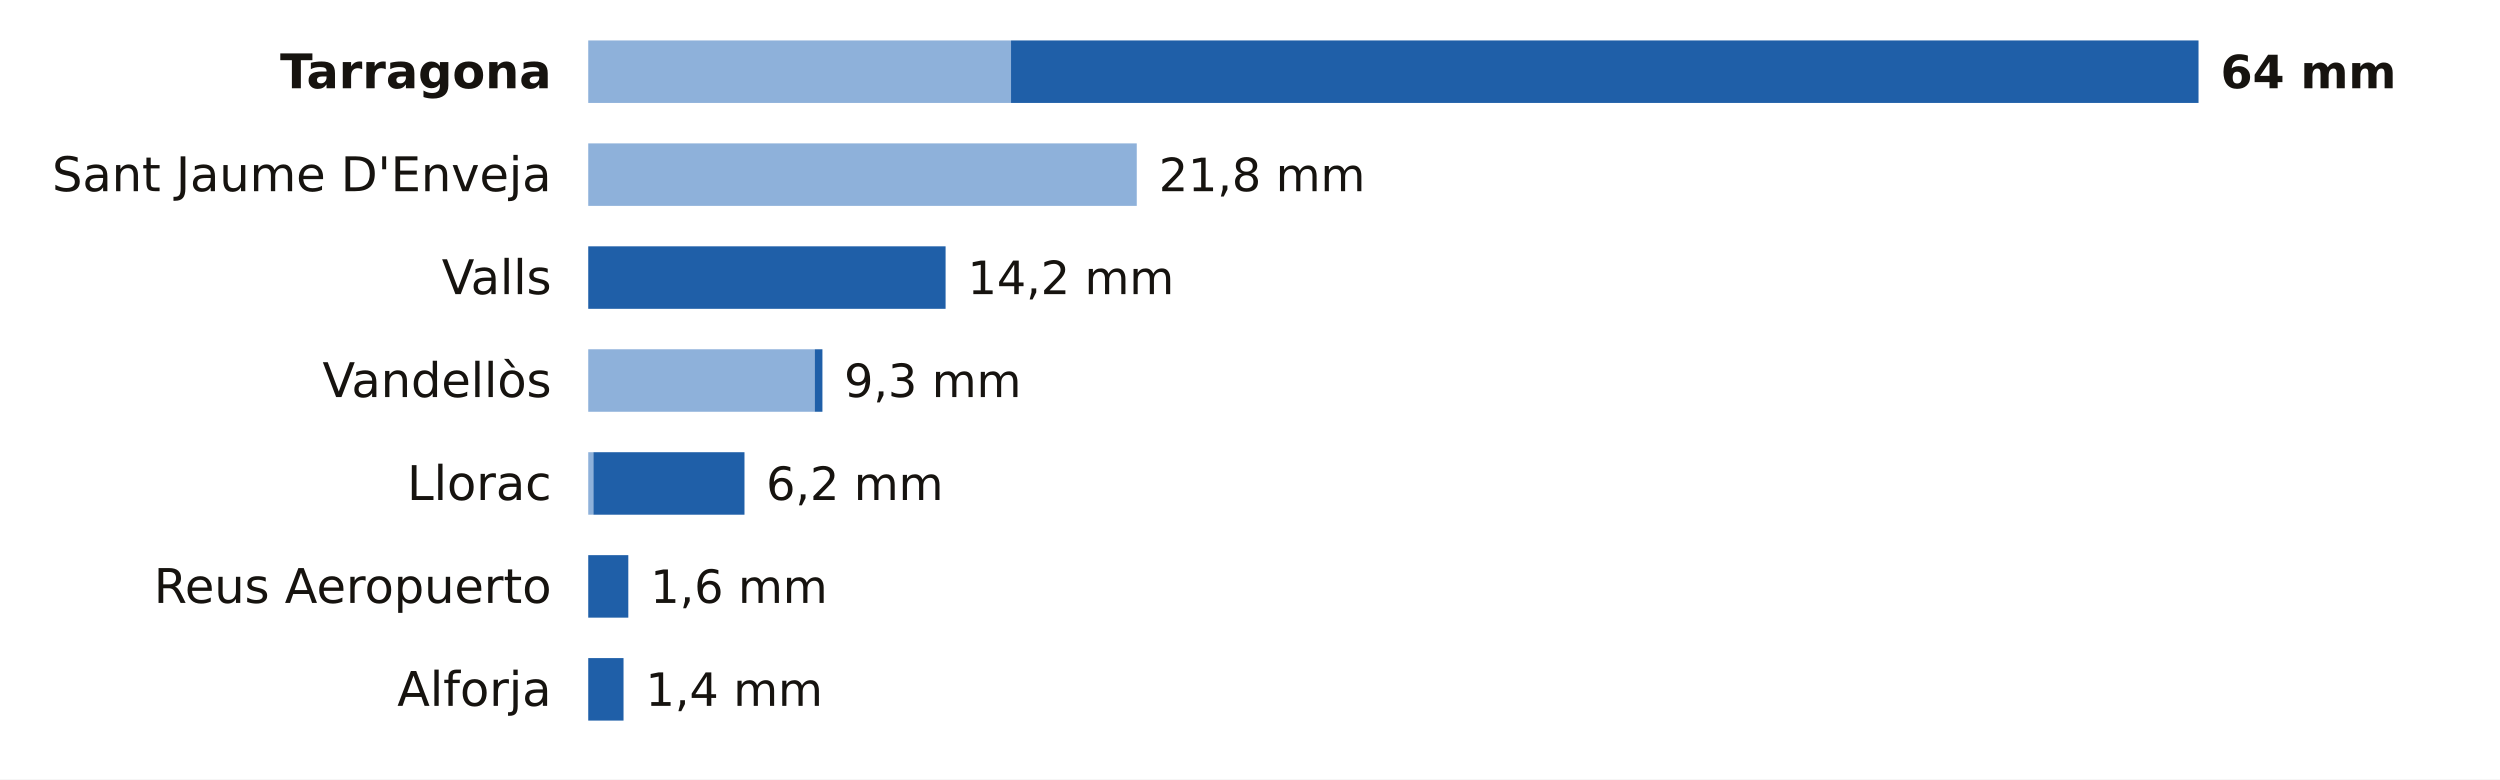
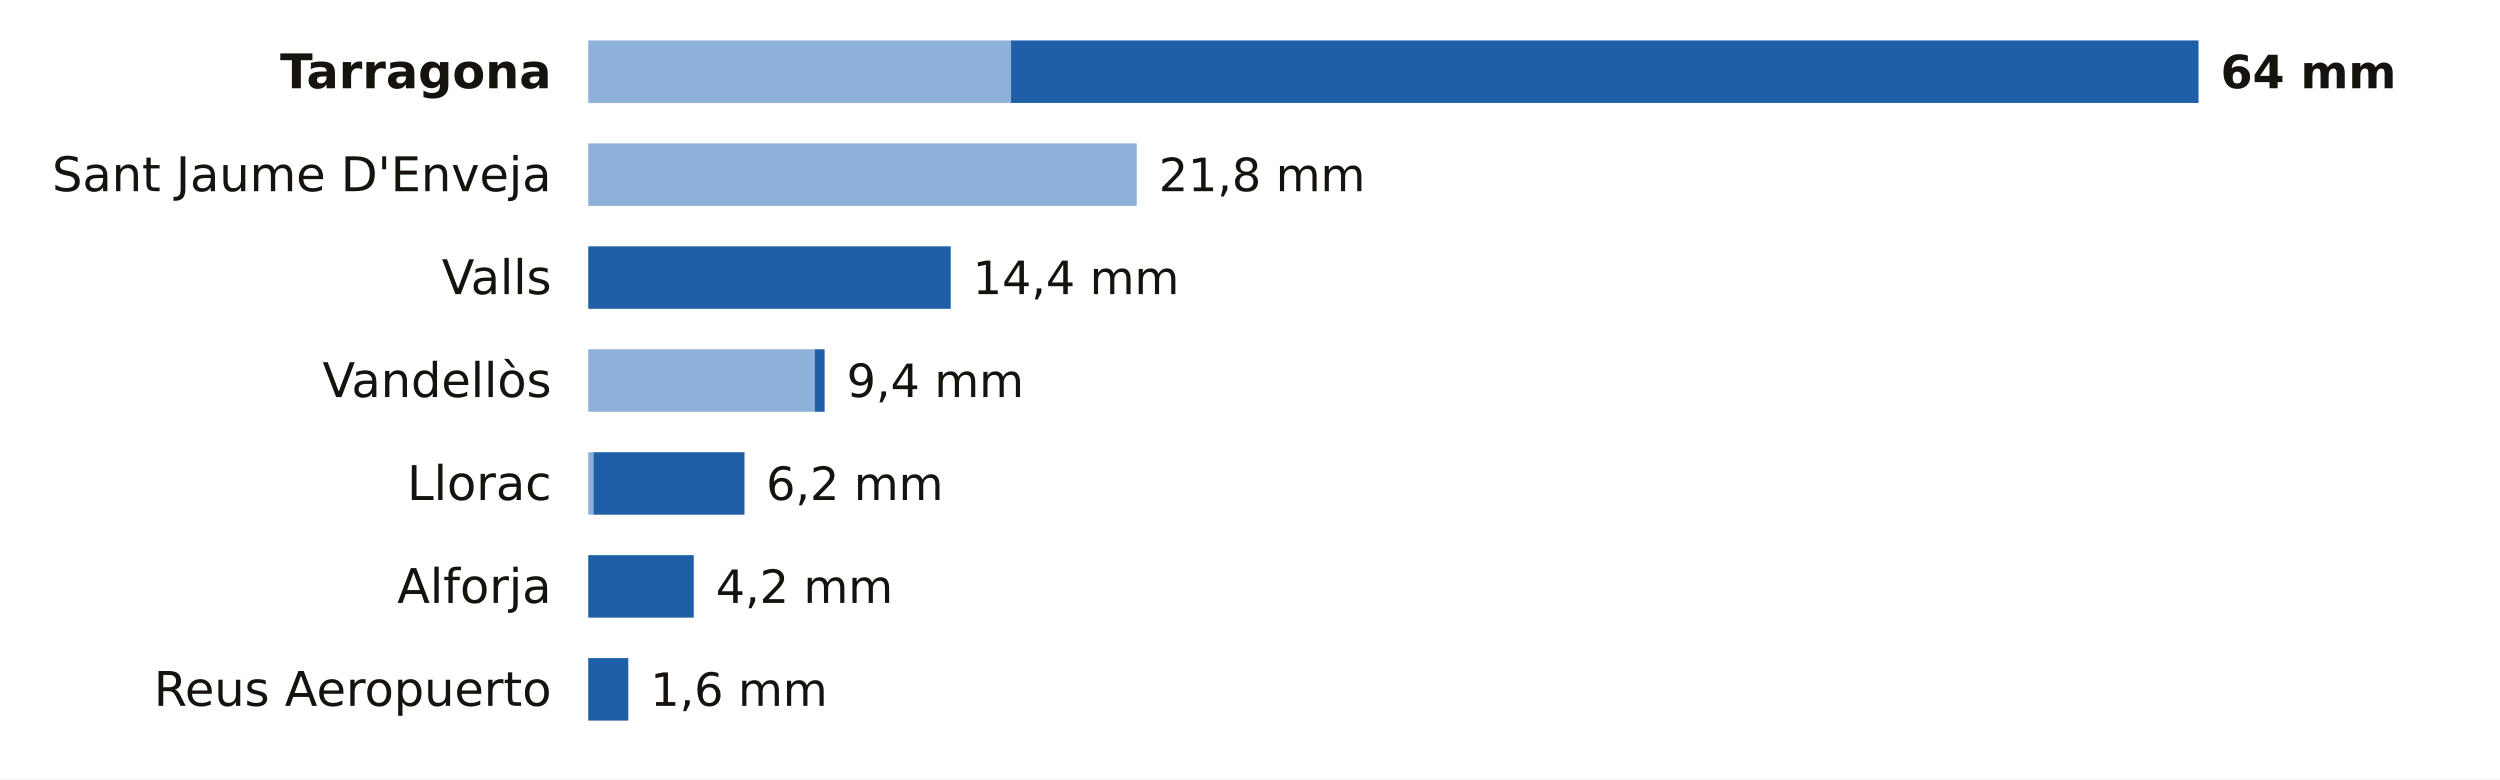
<svg xmlns="http://www.w3.org/2000/svg" viewBox="0 0 680 212" width="680" height="212" role="img" aria-label="La lluvia de los últimos 7 días en las estaciones de AEMET de Tarragona">
  <rect width="680" height="212" fill="#FFFFFF" />
  <text x="150.0" y="24.0" font-size="13" fill="#16130F" text-anchor="end" font-weight="600" font-family="Public Sans, DejaVu Sans, Arial, sans-serif">Tarragona</text>
  <rect x="160" y="11" width="115.0" height="17" fill="#8EB1DA" />
  <rect x="275.0" y="11" width="323.0" height="17" fill="#1F5FA8" />
  <text x="604.0" y="24.0" font-size="12.5" fill="#16130F" text-anchor="start" font-weight="700" font-family="Public Sans, DejaVu Sans, Arial, sans-serif">64 mm</text>
  <text x="150.0" y="52.0" font-size="13" fill="#16130F" text-anchor="end" font-weight="400" font-family="Public Sans, DejaVu Sans, Arial, sans-serif">Sant Jaume D'Enveja</text>
  <rect x="160" y="39" width="149.2" height="17" fill="#8EB1DA" />
  <text x="315.2" y="52.0" font-size="12.5" fill="#16130F" text-anchor="start" font-weight="500" font-family="Public Sans, DejaVu Sans, Arial, sans-serif">21,8 mm</text>
  <text x="150.0" y="80.0" font-size="13" fill="#16130F" text-anchor="end" font-weight="400" font-family="Public Sans, DejaVu Sans, Arial, sans-serif">Valls</text>
-   <rect x="160.0" y="67" width="97.2" height="17" fill="#1F5FA8" />
-   <text x="263.2" y="80.0" font-size="12.5" fill="#16130F" text-anchor="start" font-weight="500" font-family="Public Sans, DejaVu Sans, Arial, sans-serif">14,2 mm</text>
+   <rect x="160.0" y="67" width="98.6" height="17" fill="#1F5FA8" />
+   <text x="264.6" y="80.0" font-size="12.5" fill="#16130F" text-anchor="start" font-weight="500" font-family="Public Sans, DejaVu Sans, Arial, sans-serif">14,4 mm</text>
  <text x="150.0" y="108.0" font-size="13" fill="#16130F" text-anchor="end" font-weight="400" font-family="Public Sans, DejaVu Sans, Arial, sans-serif">Vandellòs</text>
  <rect x="160" y="95" width="61.6" height="17" fill="#8EB1DA" />
-   <rect x="221.6" y="95" width="2.1" height="17" fill="#1F5FA8" />
-   <text x="229.6" y="108.0" font-size="12.5" fill="#16130F" text-anchor="start" font-weight="500" font-family="Public Sans, DejaVu Sans, Arial, sans-serif">9,3 mm</text>
+   <rect x="221.6" y="95" width="2.7" height="17" fill="#1F5FA8" />
+   <text x="230.3" y="108.0" font-size="12.5" fill="#16130F" text-anchor="start" font-weight="500" font-family="Public Sans, DejaVu Sans, Arial, sans-serif">9,4 mm</text>
  <text x="150.0" y="136.0" font-size="13" fill="#16130F" text-anchor="end" font-weight="400" font-family="Public Sans, DejaVu Sans, Arial, sans-serif">Llorac</text>
  <rect x="160" y="123" width="1.4" height="17" fill="#8EB1DA" />
  <rect x="161.4" y="123" width="41.1" height="17" fill="#1F5FA8" />
  <text x="208.4" y="136.0" font-size="12.5" fill="#16130F" text-anchor="start" font-weight="500" font-family="Public Sans, DejaVu Sans, Arial, sans-serif">6,2 mm</text>
-   <text x="150.0" y="164.0" font-size="13" fill="#16130F" text-anchor="end" font-weight="400" font-family="Public Sans, DejaVu Sans, Arial, sans-serif">Reus Aeropuerto</text>
-   <rect x="160.0" y="151" width="10.9" height="17" fill="#1F5FA8" />
-   <text x="176.9" y="164.0" font-size="12.5" fill="#16130F" text-anchor="start" font-weight="500" font-family="Public Sans, DejaVu Sans, Arial, sans-serif">1,6 mm</text>
-   <text x="150.0" y="192.0" font-size="13" fill="#16130F" text-anchor="end" font-weight="400" font-family="Public Sans, DejaVu Sans, Arial, sans-serif">Alforja</text>
-   <rect x="160.0" y="179" width="9.6" height="17" fill="#1F5FA8" />
-   <text x="175.6" y="192.0" font-size="12.5" fill="#16130F" text-anchor="start" font-weight="500" font-family="Public Sans, DejaVu Sans, Arial, sans-serif">1,4 mm</text>
+   <text x="150.0" y="164.0" font-size="13" fill="#16130F" text-anchor="end" font-weight="400" font-family="Public Sans, DejaVu Sans, Arial, sans-serif">Alforja</text>
+   <rect x="160.0" y="151" width="28.7" height="17" fill="#1F5FA8" />
+   <text x="194.7" y="164.0" font-size="12.5" fill="#16130F" text-anchor="start" font-weight="500" font-family="Public Sans, DejaVu Sans, Arial, sans-serif">4,2 mm</text>
+   <text x="150.0" y="192.0" font-size="13" fill="#16130F" text-anchor="end" font-weight="400" font-family="Public Sans, DejaVu Sans, Arial, sans-serif">Reus Aeropuerto</text>
+   <rect x="160.0" y="179" width="10.9" height="17" fill="#1F5FA8" />
+   <text x="176.9" y="192.0" font-size="12.5" fill="#16130F" text-anchor="start" font-weight="500" font-family="Public Sans, DejaVu Sans, Arial, sans-serif">1,6 mm</text>
</svg>
